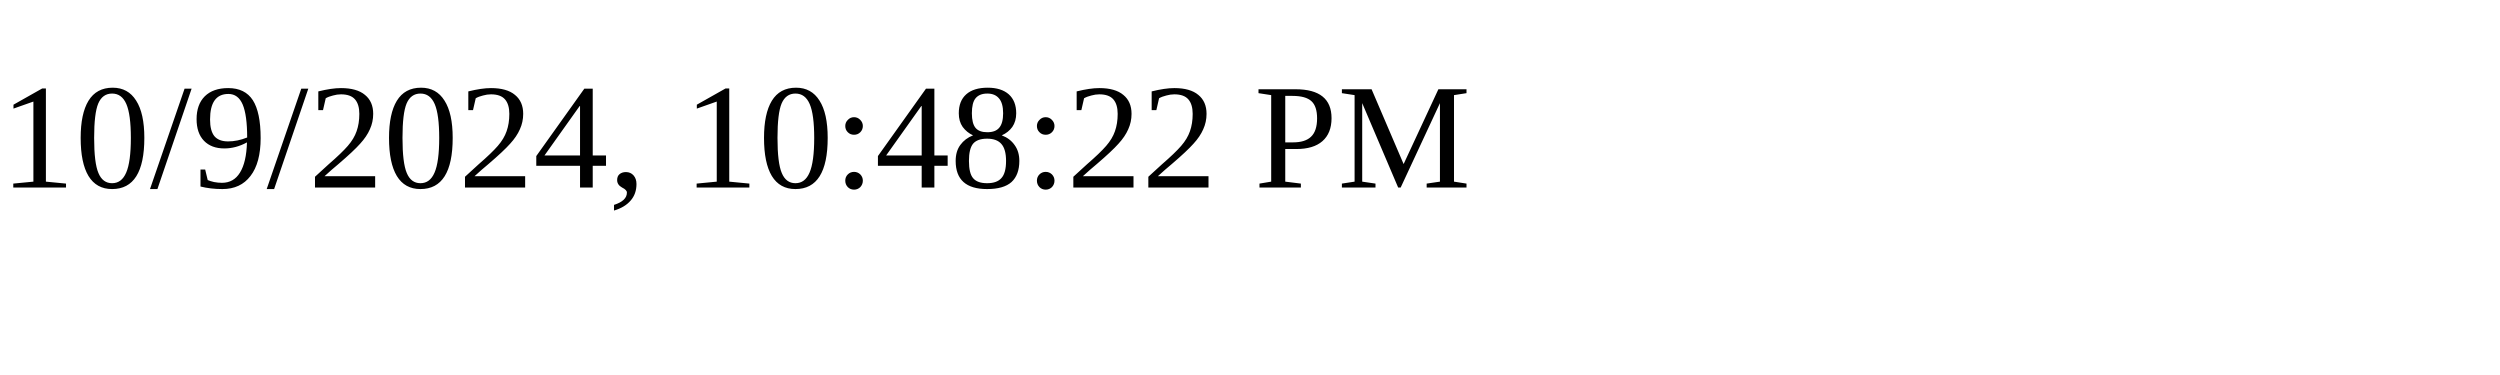
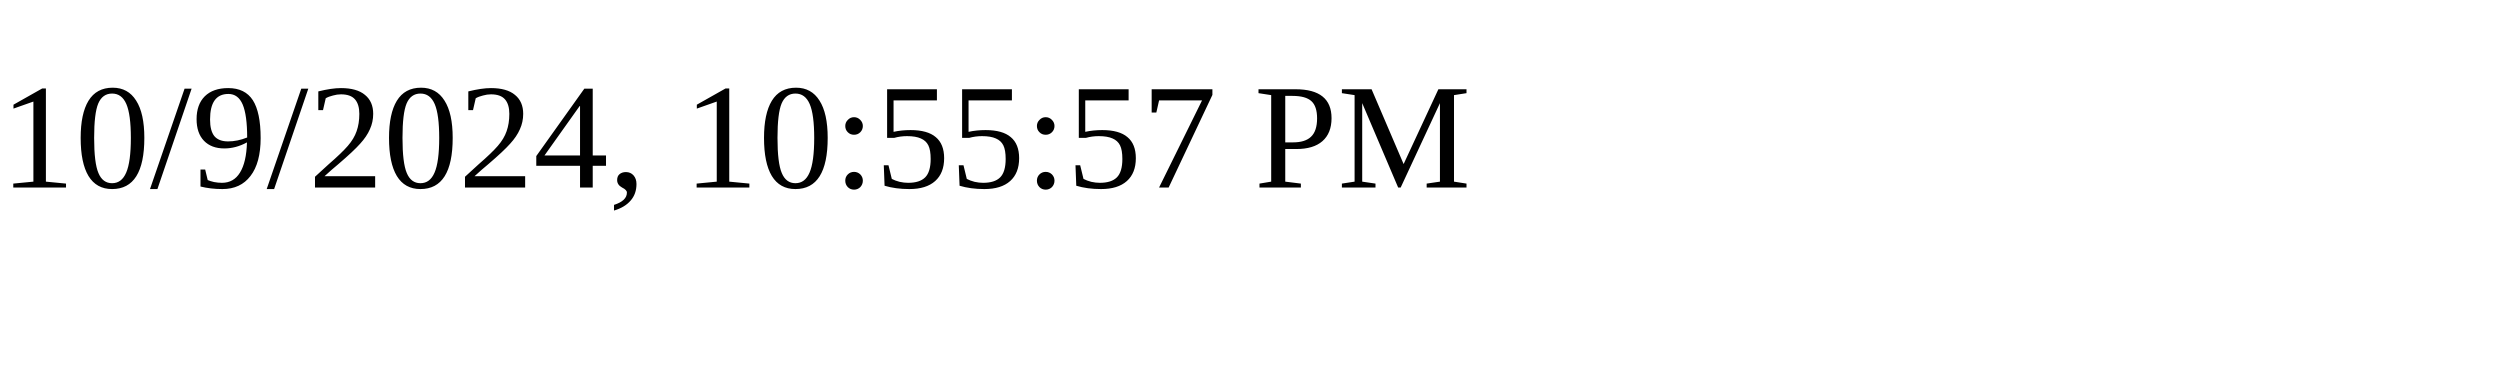
<svg xmlns="http://www.w3.org/2000/svg" height="30" width="200">
-   <text x="0" y="15">10/9/2024, 10:48:22 PM</text>
+   <text x="0" y="15">10/9/2024, 10:55:57 PM</text>
</svg>
